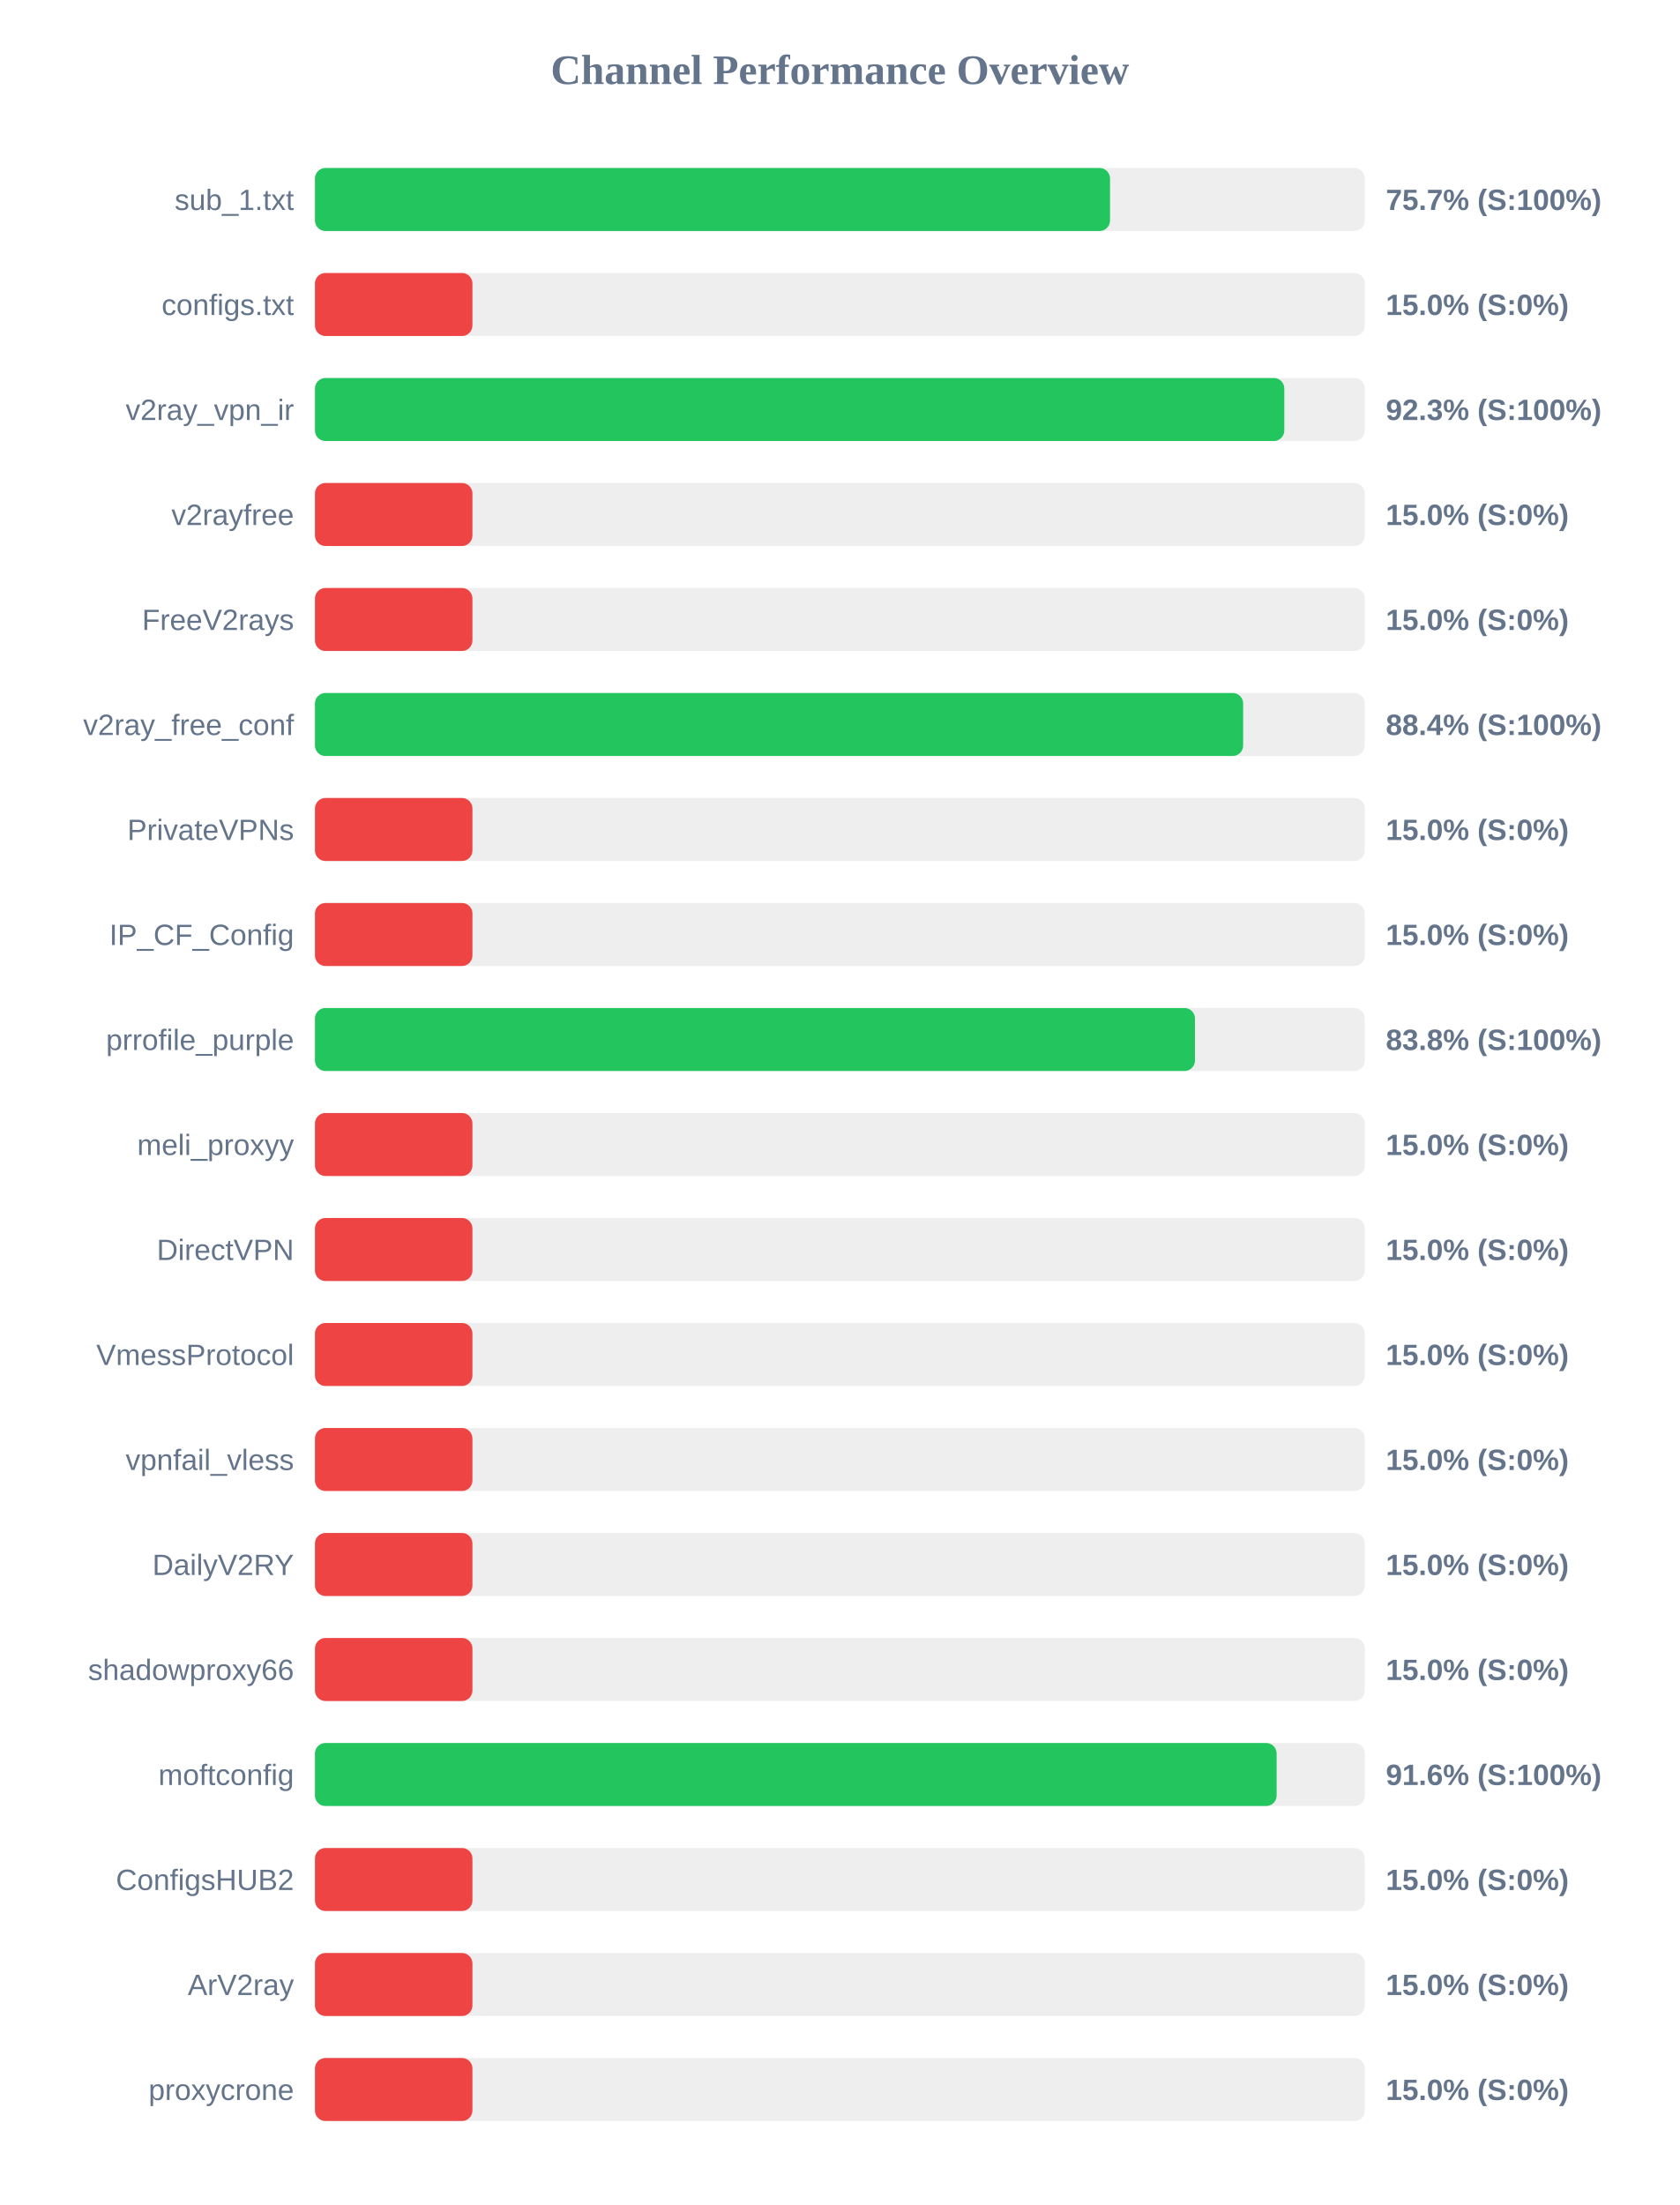
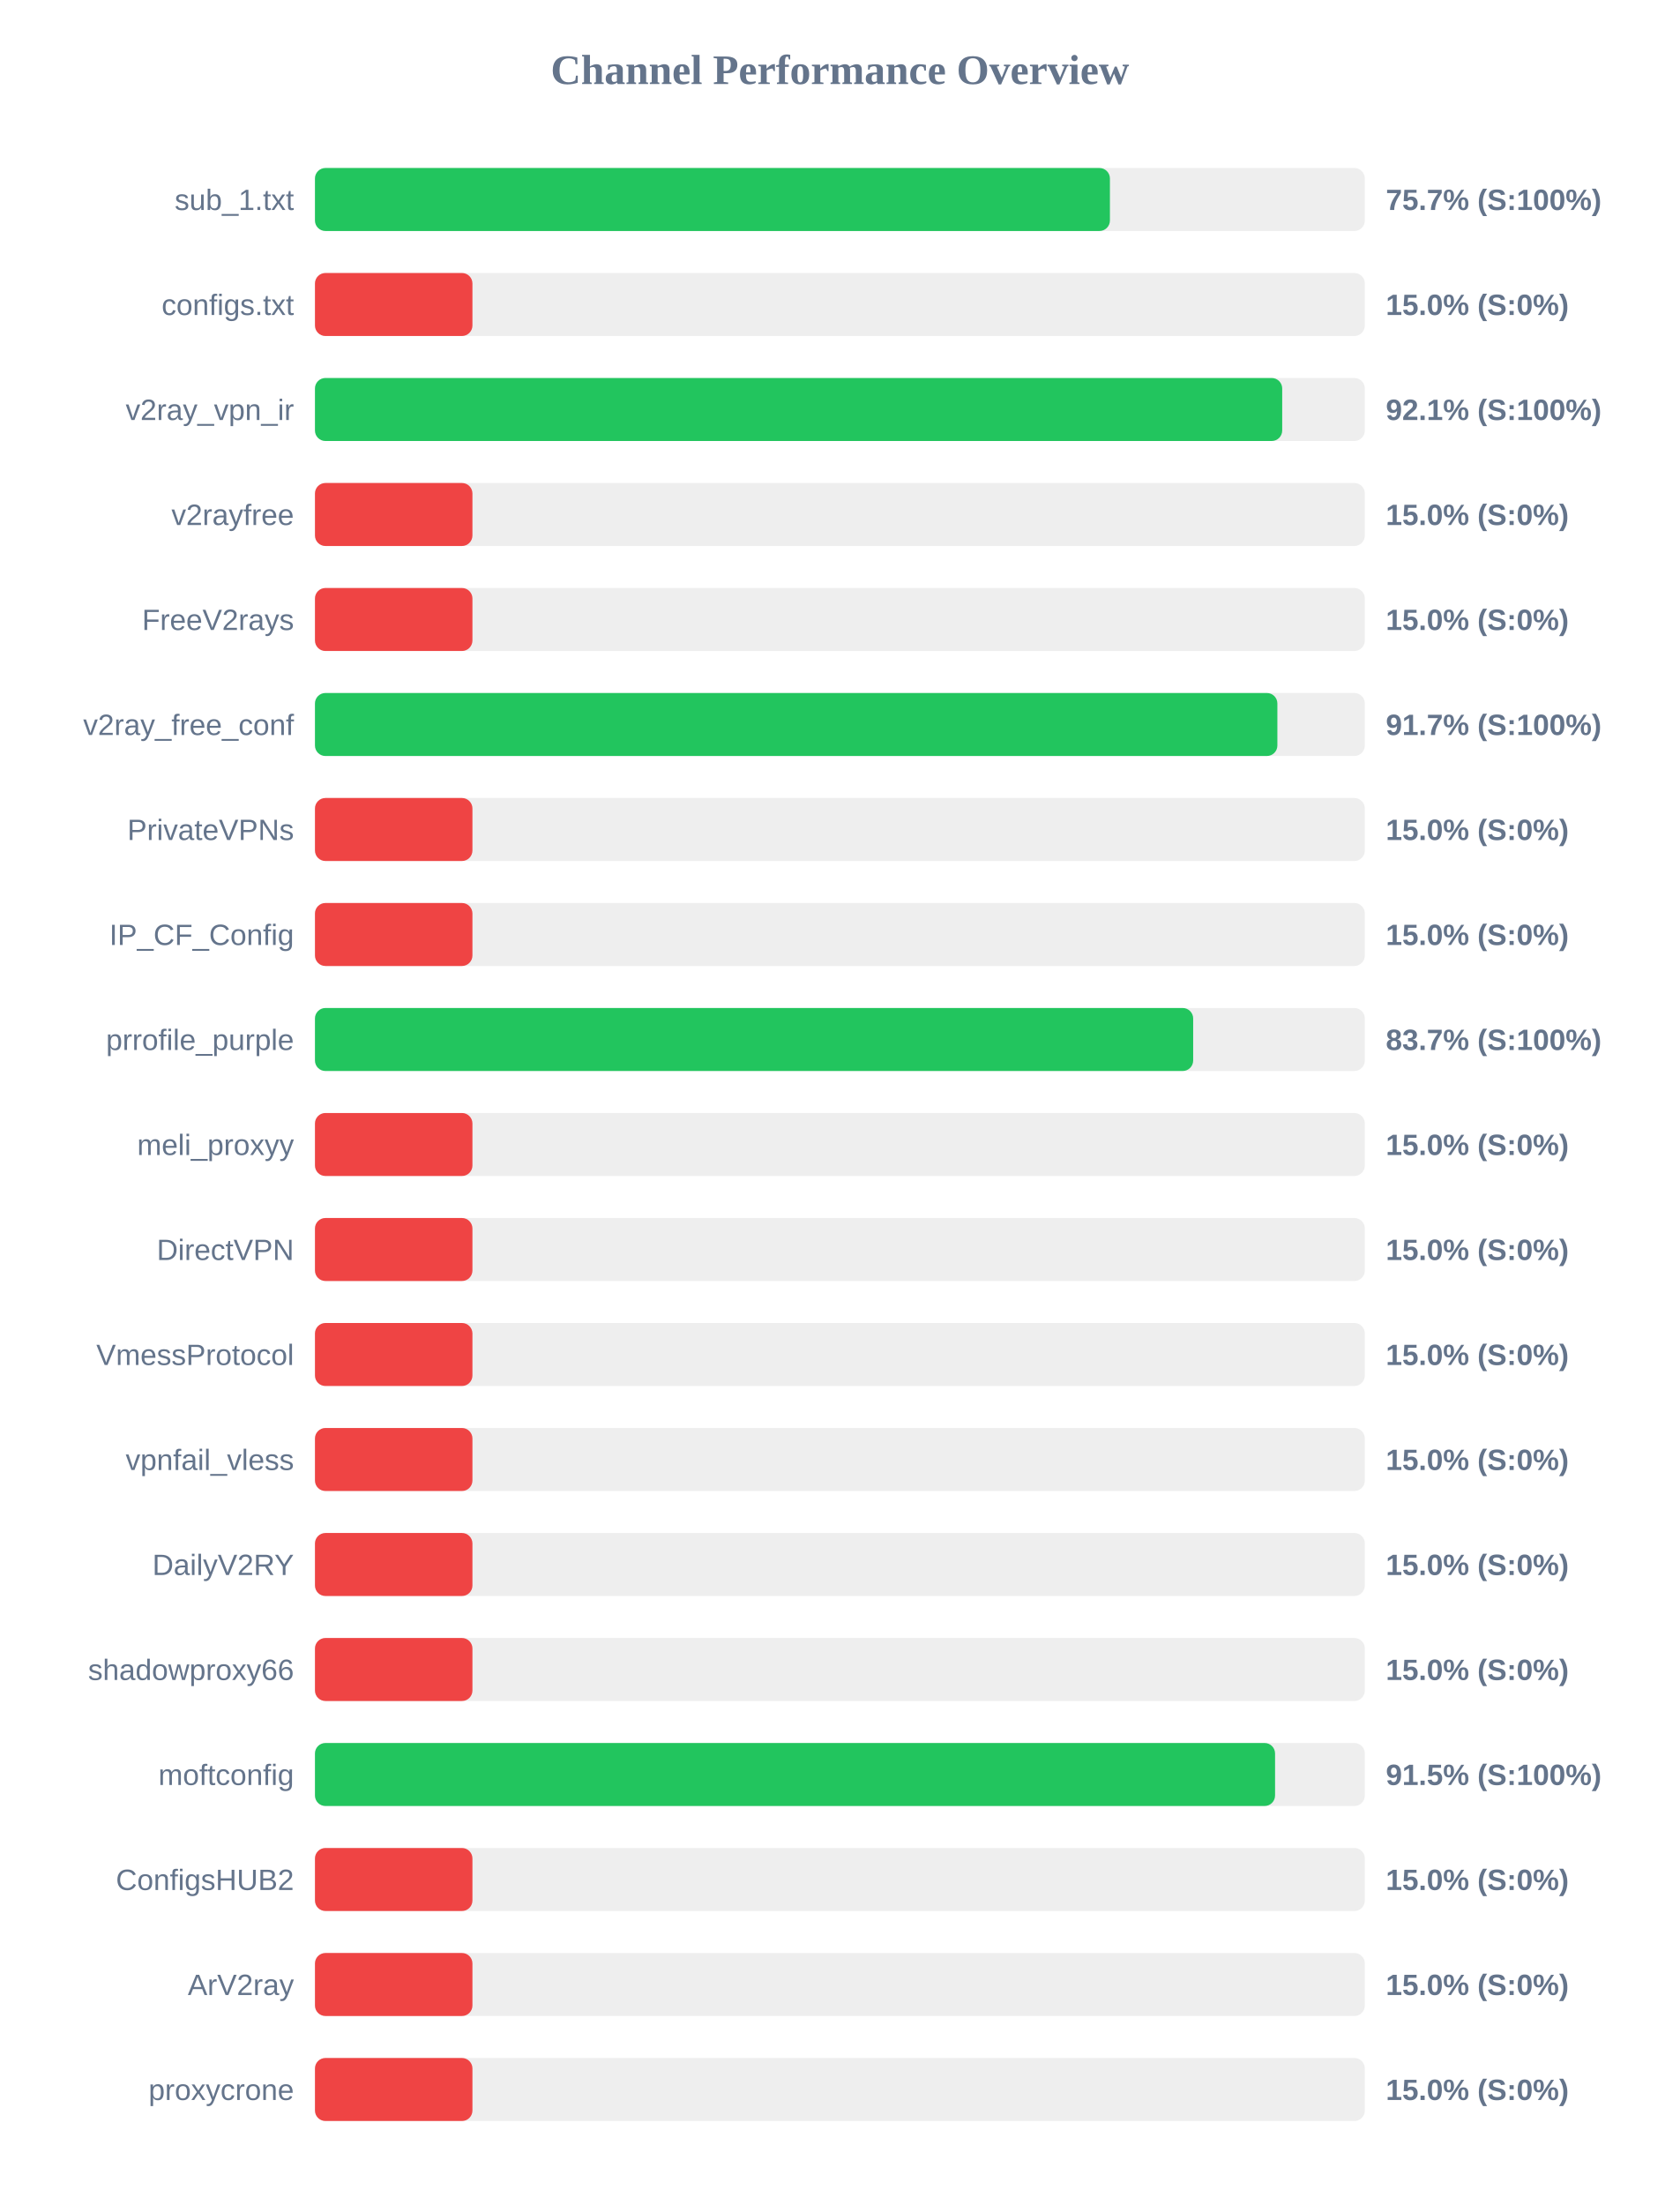
<svg xmlns="http://www.w3.org/2000/svg" width="800" height="1050" version="1.1">
  <style>
        .row { font: 14px Arial; fill: #64748b; }
        .score { font: bold 14px Arial; fill: #64748b; }
    </style>
  <text x="400" y="40" text-anchor="middle" font-size="20px" font-weight="bold" fill="#64748b">Channel Performance Overview</text>
  <rect x="150" y="80" width="500" height="30" fill="#eee" rx="5" />
-   <rect x="150" y="80" width="378.65" height="30" fill="#22c55e" rx="5" />
+   <rect x="150" y="80" width="378.6" height="30" fill="#22c55e" rx="5" />
  <text x="140" y="100" text-anchor="end" class="row">sub_1.txt</text>
  <text x="660" y="100" text-anchor="start" class="score">75.7% (S:100%)</text>
  <rect x="150" y="130" width="500" height="30" fill="#eee" rx="5" />
  <rect x="150" y="130" width="75.0" height="30" fill="#ef4444" rx="5" />
  <text x="140" y="150" text-anchor="end" class="row">configs.txt</text>
  <text x="660" y="150" text-anchor="start" class="score">15.0% (S:0%)</text>
  <rect x="150" y="180" width="500" height="30" fill="#eee" rx="5" />
-   <rect x="150" y="180" width="461.65" height="30" fill="#22c55e" rx="5" />
+   <rect x="150" y="180" width="460.65" height="30" fill="#22c55e" rx="5" />
  <text x="140" y="200" text-anchor="end" class="row">v2ray_vpn_ir</text>
-   <text x="660" y="200" text-anchor="start" class="score">92.3% (S:100%)</text>
+   <text x="660" y="200" text-anchor="start" class="score">92.1% (S:100%)</text>
  <rect x="150" y="230" width="500" height="30" fill="#eee" rx="5" />
  <rect x="150" y="230" width="75.0" height="30" fill="#ef4444" rx="5" />
  <text x="140" y="250" text-anchor="end" class="row">v2rayfree</text>
  <text x="660" y="250" text-anchor="start" class="score">15.0% (S:0%)</text>
  <rect x="150" y="280" width="500" height="30" fill="#eee" rx="5" />
  <rect x="150" y="280" width="75.0" height="30" fill="#ef4444" rx="5" />
  <text x="140" y="300" text-anchor="end" class="row">FreeV2rays</text>
  <text x="660" y="300" text-anchor="start" class="score">15.0% (S:0%)</text>
  <rect x="150" y="330" width="500" height="30" fill="#eee" rx="5" />
-   <rect x="150" y="330" width="442.05" height="30" fill="#22c55e" rx="5" />
+   <rect x="150" y="330" width="458.35" height="30" fill="#22c55e" rx="5" />
  <text x="140" y="350" text-anchor="end" class="row">v2ray_free_conf</text>
-   <text x="660" y="350" text-anchor="start" class="score">88.4% (S:100%)</text>
+   <text x="660" y="350" text-anchor="start" class="score">91.7% (S:100%)</text>
  <rect x="150" y="380" width="500" height="30" fill="#eee" rx="5" />
  <rect x="150" y="380" width="75.0" height="30" fill="#ef4444" rx="5" />
  <text x="140" y="400" text-anchor="end" class="row">PrivateVPNs</text>
  <text x="660" y="400" text-anchor="start" class="score">15.0% (S:0%)</text>
  <rect x="150" y="430" width="500" height="30" fill="#eee" rx="5" />
  <rect x="150" y="430" width="75.0" height="30" fill="#ef4444" rx="5" />
  <text x="140" y="450" text-anchor="end" class="row">IP_CF_Config</text>
  <text x="660" y="450" text-anchor="start" class="score">15.0% (S:0%)</text>
  <rect x="150" y="480" width="500" height="30" fill="#eee" rx="5" />
-   <rect x="150" y="480" width="419.1" height="30" fill="#22c55e" rx="5" />
+   <rect x="150" y="480" width="418.25" height="30" fill="#22c55e" rx="5" />
  <text x="140" y="500" text-anchor="end" class="row">prrofile_purple</text>
-   <text x="660" y="500" text-anchor="start" class="score">83.8% (S:100%)</text>
+   <text x="660" y="500" text-anchor="start" class="score">83.7% (S:100%)</text>
  <rect x="150" y="530" width="500" height="30" fill="#eee" rx="5" />
  <rect x="150" y="530" width="75.0" height="30" fill="#ef4444" rx="5" />
  <text x="140" y="550" text-anchor="end" class="row">meli_proxyy</text>
  <text x="660" y="550" text-anchor="start" class="score">15.0% (S:0%)</text>
  <rect x="150" y="580" width="500" height="30" fill="#eee" rx="5" />
  <rect x="150" y="580" width="75.0" height="30" fill="#ef4444" rx="5" />
  <text x="140" y="600" text-anchor="end" class="row">DirectVPN</text>
  <text x="660" y="600" text-anchor="start" class="score">15.0% (S:0%)</text>
  <rect x="150" y="630" width="500" height="30" fill="#eee" rx="5" />
  <rect x="150" y="630" width="75.0" height="30" fill="#ef4444" rx="5" />
  <text x="140" y="650" text-anchor="end" class="row">VmessProtocol</text>
  <text x="660" y="650" text-anchor="start" class="score">15.0% (S:0%)</text>
  <rect x="150" y="680" width="500" height="30" fill="#eee" rx="5" />
  <rect x="150" y="680" width="75.0" height="30" fill="#ef4444" rx="5" />
  <text x="140" y="700" text-anchor="end" class="row">vpnfail_vless</text>
  <text x="660" y="700" text-anchor="start" class="score">15.0% (S:0%)</text>
  <rect x="150" y="730" width="500" height="30" fill="#eee" rx="5" />
  <rect x="150" y="730" width="75.0" height="30" fill="#ef4444" rx="5" />
  <text x="140" y="750" text-anchor="end" class="row">DailyV2RY</text>
  <text x="660" y="750" text-anchor="start" class="score">15.0% (S:0%)</text>
  <rect x="150" y="780" width="500" height="30" fill="#eee" rx="5" />
  <rect x="150" y="780" width="75.0" height="30" fill="#ef4444" rx="5" />
  <text x="140" y="800" text-anchor="end" class="row">shadowproxy66</text>
  <text x="660" y="800" text-anchor="start" class="score">15.0% (S:0%)</text>
  <rect x="150" y="830" width="500" height="30" fill="#eee" rx="5" />
-   <rect x="150" y="830" width="458.0" height="30" fill="#22c55e" rx="5" />
+   <rect x="150" y="830" width="457.25" height="30" fill="#22c55e" rx="5" />
  <text x="140" y="850" text-anchor="end" class="row">moftconfig</text>
-   <text x="660" y="850" text-anchor="start" class="score">91.6% (S:100%)</text>
+   <text x="660" y="850" text-anchor="start" class="score">91.5% (S:100%)</text>
  <rect x="150" y="880" width="500" height="30" fill="#eee" rx="5" />
  <rect x="150" y="880" width="75.0" height="30" fill="#ef4444" rx="5" />
  <text x="140" y="900" text-anchor="end" class="row">ConfigsHUB2</text>
  <text x="660" y="900" text-anchor="start" class="score">15.0% (S:0%)</text>
  <rect x="150" y="930" width="500" height="30" fill="#eee" rx="5" />
  <rect x="150" y="930" width="75.0" height="30" fill="#ef4444" rx="5" />
  <text x="140" y="950" text-anchor="end" class="row">ArV2ray</text>
  <text x="660" y="950" text-anchor="start" class="score">15.0% (S:0%)</text>
  <rect x="150" y="980" width="500" height="30" fill="#eee" rx="5" />
  <rect x="150" y="980" width="75.0" height="30" fill="#ef4444" rx="5" />
  <text x="140" y="1000" text-anchor="end" class="row">proxycrone</text>
  <text x="660" y="1000" text-anchor="start" class="score">15.0% (S:0%)</text>
</svg>
